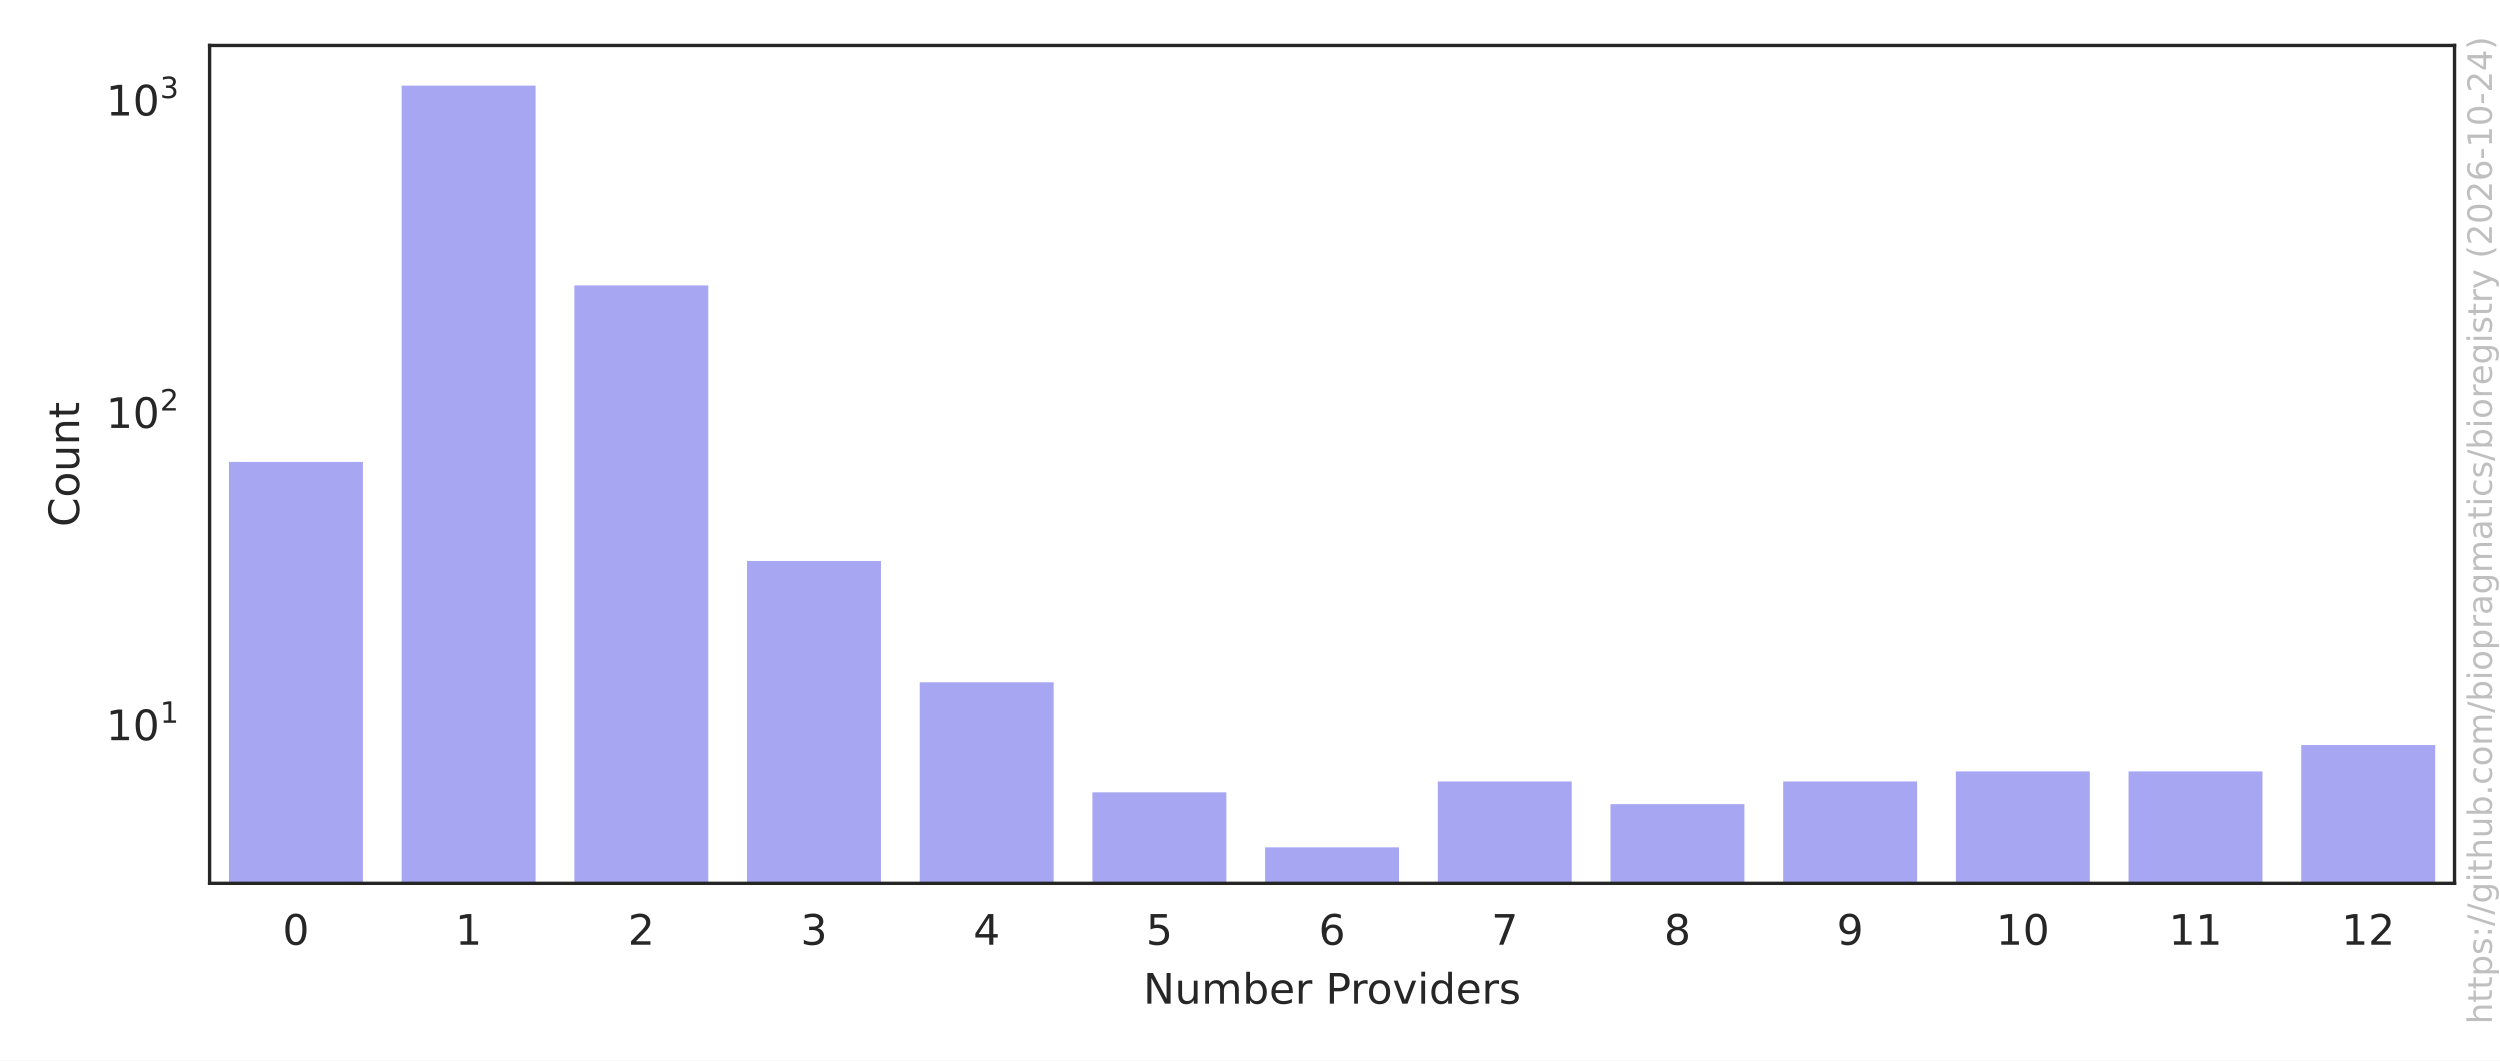
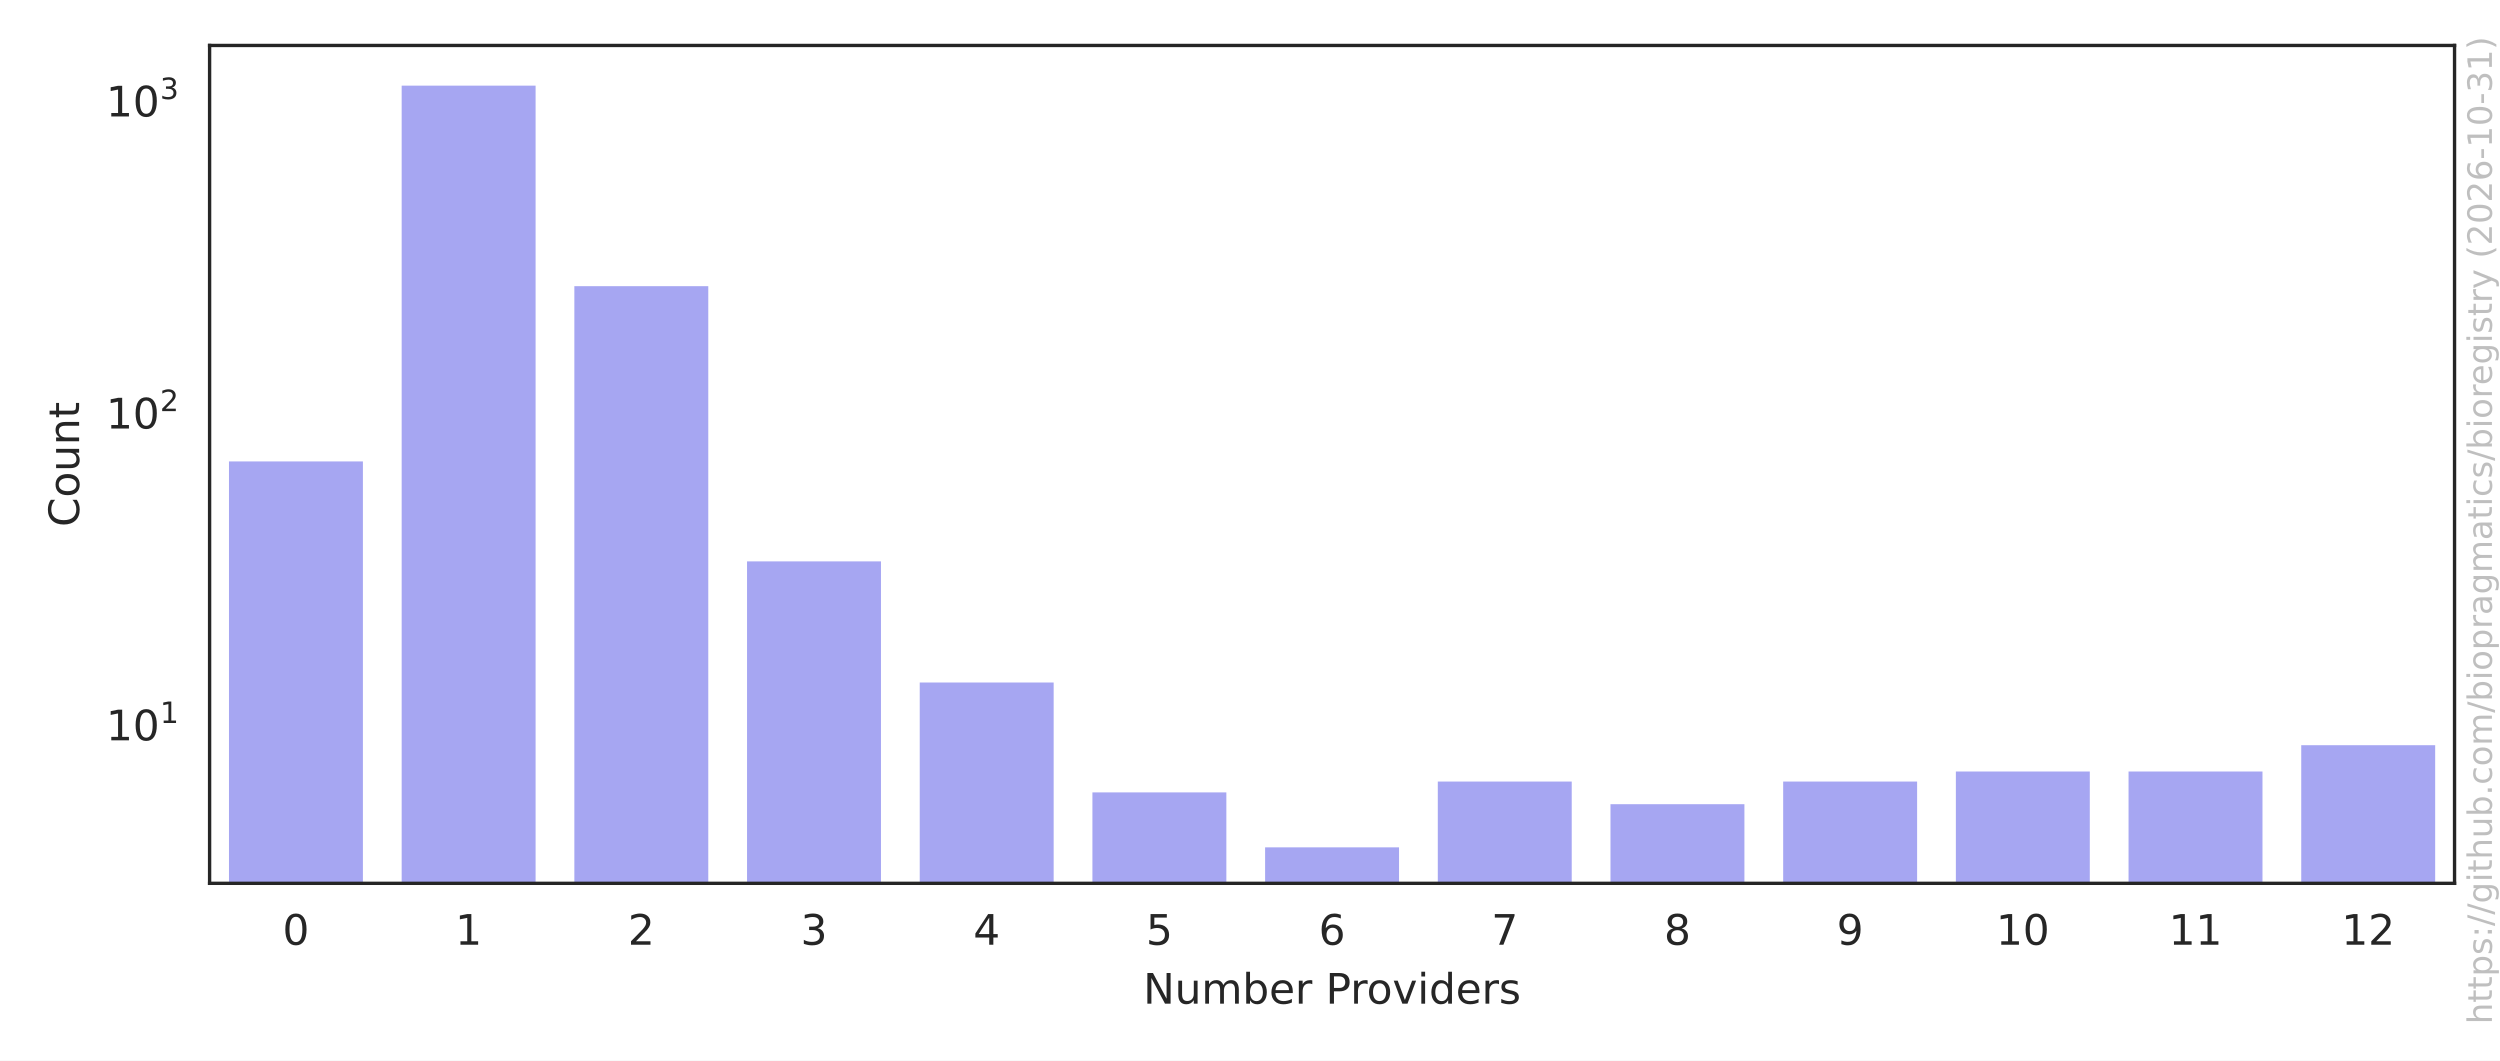
<svg xmlns="http://www.w3.org/2000/svg" xmlns:xlink="http://www.w3.org/1999/xlink" width="594pt" height="252pt" viewBox="0 0 594 252" version="1.1">
  <defs>
    <style type="text/css">*{stroke-linejoin: round; stroke-linecap: butt}</style>
  </defs>
  <g id="figure_1">
    <g id="patch_1">
      <path d="M 0 252  L 594 252  L 594 0  L 0 0  z " style="fill: #ffffff" />
    </g>
    <g id="axes_1">
      <g id="patch_2">
        <path d="M 49.8 209.878  L 583.2 209.878  L 583.2 10.8  L 49.8 10.8  z " style="fill: #ffffff" />
      </g>
      <g id="matplotlib.axis_1">
        <g id="xtick_1">
          <g id="text_1">
            <g style="fill: #262626" transform="translate(67.13414 224.4753) scale(0.1 -0.1)">
              <defs>
                <path id="DejaVuSans-13" d="M 2034 4250  Q 1547 4250 1301 3770  Q 1056 3291 1056 2328  Q 1056 1369 1301 889  Q 1547 409 2034 409  Q 2525 409 2770 889  Q 3016 1369 3016 2328  Q 3016 3291 2770 3770  Q 2525 4250 2034 4250  z M 2034 4750  Q 2819 4750 3233 4129  Q 3647 3509 3647 2328  Q 3647 1150 3233 529  Q 2819 -91 2034 -91  Q 1250 -91 836 529  Q 422 1150 422 2328  Q 422 3509 836 4129  Q 1250 4750 2034 4750  z " transform="scale(0.015625)" />
              </defs>
              <use xlink:href="#DejaVuSans-13" />
            </g>
          </g>
        </g>
        <g id="xtick_2">
          <g id="text_2">
            <g style="fill: #262626" transform="translate(108.1649 224.4753) scale(0.1 -0.1)">
              <defs>
                <path id="DejaVuSans-14" d="M 794 531  L 1825 531  L 1825 4091  L 703 3866  L 703 4441  L 1819 4666  L 2450 4666  L 2450 531  L 3481 531  L 3481 0  L 794 0  L 794 531  z " transform="scale(0.015625)" />
              </defs>
              <use xlink:href="#DejaVuSans-14" />
            </g>
          </g>
        </g>
        <g id="xtick_3">
          <g id="text_3">
            <g style="fill: #262626" transform="translate(149.1957 224.4753) scale(0.1 -0.1)">
              <defs>
                <path id="DejaVuSans-15" d="M 1228 531  L 3431 531  L 3431 0  L 469 0  L 469 531  Q 828 903 1448 1529  Q 2069 2156 2228 2338  Q 2531 2678 2651 2914  Q 2772 3150 2772 3378  Q 2772 3750 2511 3984  Q 2250 4219 1831 4219  Q 1534 4219 1204 4116  Q 875 4013 500 3803  L 500 4441  Q 881 4594 1212 4672  Q 1544 4750 1819 4750  Q 2544 4750 2975 4387  Q 3406 4025 3406 3419  Q 3406 3131 3298 2873  Q 3191 2616 2906 2266  Q 2828 2175 2409 1742  Q 1991 1309 1228 531  z " transform="scale(0.015625)" />
              </defs>
              <use xlink:href="#DejaVuSans-15" />
            </g>
          </g>
        </g>
        <g id="xtick_4">
          <g id="text_4">
            <g style="fill: #262626" transform="translate(190.2264 224.4753) scale(0.1 -0.1)">
              <defs>
                <path id="DejaVuSans-16" d="M 2597 2516  Q 3050 2419 3304 2112  Q 3559 1806 3559 1356  Q 3559 666 3084 287  Q 2609 -91 1734 -91  Q 1441 -91 1130 -33  Q 819 25 488 141  L 488 750  Q 750 597 1062 519  Q 1375 441 1716 441  Q 2309 441 2620 675  Q 2931 909 2931 1356  Q 2931 1769 2642 2001  Q 2353 2234 1838 2234  L 1294 2234  L 1294 2753  L 1863 2753  Q 2328 2753 2575 2939  Q 2822 3125 2822 3475  Q 2822 3834 2567 4026  Q 2313 4219 1838 4219  Q 1578 4219 1281 4162  Q 984 4106 628 3988  L 628 4550  Q 988 4650 1302 4700  Q 1616 4750 1894 4750  Q 2613 4750 3031 4423  Q 3450 4097 3450 3541  Q 3450 3153 3228 2886  Q 3006 2619 2597 2516  z " transform="scale(0.015625)" />
              </defs>
              <use xlink:href="#DejaVuSans-16" />
            </g>
          </g>
        </g>
        <g id="xtick_5">
          <g id="text_5">
            <g style="fill: #262626" transform="translate(231.2572 224.4753) scale(0.1 -0.1)">
              <defs>
                <path id="DejaVuSans-17" d="M 2419 4116  L 825 1625  L 2419 1625  L 2419 4116  z M 2253 4666  L 3047 4666  L 3047 1625  L 3713 1625  L 3713 1100  L 3047 1100  L 3047 0  L 2419 0  L 2419 1100  L 313 1100  L 313 1709  L 2253 4666  z " transform="scale(0.015625)" />
              </defs>
              <use xlink:href="#DejaVuSans-17" />
            </g>
          </g>
        </g>
        <g id="xtick_6">
          <g id="text_6">
            <g style="fill: #262626" transform="translate(272.288 224.4753) scale(0.1 -0.1)">
              <defs>
                <path id="DejaVuSans-18" d="M 691 4666  L 3169 4666  L 3169 4134  L 1269 4134  L 1269 2991  Q 1406 3038 1543 3061  Q 1681 3084 1819 3084  Q 2600 3084 3056 2656  Q 3513 2228 3513 1497  Q 3513 744 3044 326  Q 2575 -91 1722 -91  Q 1428 -91 1123 -41  Q 819 9 494 109  L 494 744  Q 775 591 1075 516  Q 1375 441 1709 441  Q 2250 441 2565 725  Q 2881 1009 2881 1497  Q 2881 1984 2565 2268  Q 2250 2553 1709 2553  Q 1456 2553 1204 2497  Q 953 2441 691 2322  L 691 4666  z " transform="scale(0.015625)" />
              </defs>
              <use xlink:href="#DejaVuSans-18" />
            </g>
          </g>
        </g>
        <g id="xtick_7">
          <g id="text_7">
            <g style="fill: #262626" transform="translate(313.3188 224.4753) scale(0.1 -0.1)">
              <defs>
                <path id="DejaVuSans-19" d="M 2113 2584  Q 1688 2584 1439 2293  Q 1191 2003 1191 1497  Q 1191 994 1439 701  Q 1688 409 2113 409  Q 2538 409 2786 701  Q 3034 994 3034 1497  Q 3034 2003 2786 2293  Q 2538 2584 2113 2584  z M 3366 4563  L 3366 3988  Q 3128 4100 2886 4159  Q 2644 4219 2406 4219  Q 1781 4219 1451 3797  Q 1122 3375 1075 2522  Q 1259 2794 1537 2939  Q 1816 3084 2150 3084  Q 2853 3084 3261 2657  Q 3669 2231 3669 1497  Q 3669 778 3244 343  Q 2819 -91 2113 -91  Q 1303 -91 875 529  Q 447 1150 447 2328  Q 447 3434 972 4092  Q 1497 4750 2381 4750  Q 2619 4750 2861 4703  Q 3103 4656 3366 4563  z " transform="scale(0.015625)" />
              </defs>
              <use xlink:href="#DejaVuSans-19" />
            </g>
          </g>
        </g>
        <g id="xtick_8">
          <g id="text_8">
            <g style="fill: #262626" transform="translate(354.3495 224.4753) scale(0.1 -0.1)">
              <defs>
                <path id="DejaVuSans-1a" d="M 525 4666  L 3525 4666  L 3525 4397  L 1831 0  L 1172 0  L 2766 4134  L 525 4134  L 525 4666  z " transform="scale(0.015625)" />
              </defs>
              <use xlink:href="#DejaVuSans-1a" />
            </g>
          </g>
        </g>
        <g id="xtick_9">
          <g id="text_9">
            <g style="fill: #262626" transform="translate(395.3803 224.4753) scale(0.1 -0.1)">
              <defs>
                <path id="DejaVuSans-1b" d="M 2034 2216  Q 1584 2216 1326 1975  Q 1069 1734 1069 1313  Q 1069 891 1326 650  Q 1584 409 2034 409  Q 2484 409 2743 651  Q 3003 894 3003 1313  Q 3003 1734 2745 1975  Q 2488 2216 2034 2216  z M 1403 2484  Q 997 2584 770 2862  Q 544 3141 544 3541  Q 544 4100 942 4425  Q 1341 4750 2034 4750  Q 2731 4750 3128 4425  Q 3525 4100 3525 3541  Q 3525 3141 3298 2862  Q 3072 2584 2669 2484  Q 3125 2378 3379 2068  Q 3634 1759 3634 1313  Q 3634 634 3220 271  Q 2806 -91 2034 -91  Q 1263 -91 848 271  Q 434 634 434 1313  Q 434 1759 690 2068  Q 947 2378 1403 2484  z M 1172 3481  Q 1172 3119 1398 2916  Q 1625 2713 2034 2713  Q 2441 2713 2670 2916  Q 2900 3119 2900 3481  Q 2900 3844 2670 4047  Q 2441 4250 2034 4250  Q 1625 4250 1398 4047  Q 1172 3844 1172 3481  z " transform="scale(0.015625)" />
              </defs>
              <use xlink:href="#DejaVuSans-1b" />
            </g>
          </g>
        </g>
        <g id="xtick_10">
          <g id="text_10">
            <g style="fill: #262626" transform="translate(436.4111 224.4753) scale(0.1 -0.1)">
              <defs>
                <path id="DejaVuSans-1c" d="M 703 97  L 703 672  Q 941 559 1184 500  Q 1428 441 1663 441  Q 2288 441 2617 861  Q 2947 1281 2994 2138  Q 2813 1869 2534 1725  Q 2256 1581 1919 1581  Q 1219 1581 811 2004  Q 403 2428 403 3163  Q 403 3881 828 4315  Q 1253 4750 1959 4750  Q 2769 4750 3195 4129  Q 3622 3509 3622 2328  Q 3622 1225 3098 567  Q 2575 -91 1691 -91  Q 1453 -91 1209 -44  Q 966 3 703 97  z M 1959 2075  Q 2384 2075 2632 2365  Q 2881 2656 2881 3163  Q 2881 3666 2632 3958  Q 2384 4250 1959 4250  Q 1534 4250 1286 3958  Q 1038 3666 1038 3163  Q 1038 2656 1286 2365  Q 1534 2075 1959 2075  z " transform="scale(0.015625)" />
              </defs>
              <use xlink:href="#DejaVuSans-1c" />
            </g>
          </g>
        </g>
        <g id="xtick_11">
          <g id="text_11">
            <g style="fill: #262626" transform="translate(474.2606 224.4753) scale(0.1 -0.1)">
              <use xlink:href="#DejaVuSans-14" />
              <use xlink:href="#DejaVuSans-13" transform="translate(63.625 0)" />
            </g>
          </g>
        </g>
        <g id="xtick_12">
          <g id="text_12">
            <g style="fill: #262626" transform="translate(515.2913 224.4753) scale(0.1 -0.1)">
              <use xlink:href="#DejaVuSans-14" />
              <use xlink:href="#DejaVuSans-14" transform="translate(63.625 0)" />
            </g>
          </g>
        </g>
        <g id="xtick_13">
          <g id="text_13">
            <g style="fill: #262626" transform="translate(556.3221 224.4753) scale(0.1 -0.1)">
              <use xlink:href="#DejaVuSans-14" />
              <use xlink:href="#DejaVuSans-15" transform="translate(63.625 0)" />
            </g>
          </g>
        </g>
        <g id="text_14">
          <g style="fill: #262626" transform="translate(271.6336 238.4761) scale(0.1 -0.1)">
            <defs>
              <path id="DejaVuSans-31" d="M 628 4666  L 1478 4666  L 3547 763  L 3547 4666  L 4159 4666  L 4159 0  L 3309 0  L 1241 3903  L 1241 0  L 628 0  L 628 4666  z " transform="scale(0.015625)" />
              <path id="DejaVuSans-58" d="M 544 1381  L 544 3500  L 1119 3500  L 1119 1403  Q 1119 906 1312 657  Q 1506 409 1894 409  Q 2359 409 2629 706  Q 2900 1003 2900 1516  L 2900 3500  L 3475 3500  L 3475 0  L 2900 0  L 2900 538  Q 2691 219 2414 64  Q 2138 -91 1772 -91  Q 1169 -91 856 284  Q 544 659 544 1381  z M 1991 3584  L 1991 3584  z " transform="scale(0.015625)" />
              <path id="DejaVuSans-50" d="M 3328 2828  Q 3544 3216 3844 3400  Q 4144 3584 4550 3584  Q 5097 3584 5394 3201  Q 5691 2819 5691 2113  L 5691 0  L 5113 0  L 5113 2094  Q 5113 2597 4934 2840  Q 4756 3084 4391 3084  Q 3944 3084 3684 2787  Q 3425 2491 3425 1978  L 3425 0  L 2847 0  L 2847 2094  Q 2847 2600 2669 2842  Q 2491 3084 2119 3084  Q 1678 3084 1418 2786  Q 1159 2488 1159 1978  L 1159 0  L 581 0  L 581 3500  L 1159 3500  L 1159 2956  Q 1356 3278 1631 3431  Q 1906 3584 2284 3584  Q 2666 3584 2933 3390  Q 3200 3197 3328 2828  z " transform="scale(0.015625)" />
              <path id="DejaVuSans-45" d="M 3116 1747  Q 3116 2381 2855 2742  Q 2594 3103 2138 3103  Q 1681 3103 1420 2742  Q 1159 2381 1159 1747  Q 1159 1113 1420 752  Q 1681 391 2138 391  Q 2594 391 2855 752  Q 3116 1113 3116 1747  z M 1159 2969  Q 1341 3281 1617 3432  Q 1894 3584 2278 3584  Q 2916 3584 3314 3078  Q 3713 2572 3713 1747  Q 3713 922 3314 415  Q 2916 -91 2278 -91  Q 1894 -91 1617 61  Q 1341 213 1159 525  L 1159 0  L 581 0  L 581 4863  L 1159 4863  L 1159 2969  z " transform="scale(0.015625)" />
              <path id="DejaVuSans-48" d="M 3597 1894  L 3597 1613  L 953 1613  Q 991 1019 1311 708  Q 1631 397 2203 397  Q 2534 397 2845 478  Q 3156 559 3463 722  L 3463 178  Q 3153 47 2828 -22  Q 2503 -91 2169 -91  Q 1331 -91 842 396  Q 353 884 353 1716  Q 353 2575 817 3079  Q 1281 3584 2069 3584  Q 2775 3584 3186 3129  Q 3597 2675 3597 1894  z M 3022 2063  Q 3016 2534 2758 2815  Q 2500 3097 2075 3097  Q 1594 3097 1305 2825  Q 1016 2553 972 2059  L 3022 2063  z " transform="scale(0.015625)" />
              <path id="DejaVuSans-55" d="M 2631 2963  Q 2534 3019 2420 3045  Q 2306 3072 2169 3072  Q 1681 3072 1420 2755  Q 1159 2438 1159 1844  L 1159 0  L 581 0  L 581 3500  L 1159 3500  L 1159 2956  Q 1341 3275 1631 3429  Q 1922 3584 2338 3584  Q 2397 3584 2469 3576  Q 2541 3569 2628 3553  L 2631 2963  z " transform="scale(0.015625)" />
              <path id="DejaVuSans-3" transform="scale(0.015625)" />
              <path id="DejaVuSans-33" d="M 1259 4147  L 1259 2394  L 2053 2394  Q 2494 2394 2734 2622  Q 2975 2850 2975 3272  Q 2975 3691 2734 3919  Q 2494 4147 2053 4147  L 1259 4147  z M 628 4666  L 2053 4666  Q 2838 4666 3239 4311  Q 3641 3956 3641 3272  Q 3641 2581 3239 2228  Q 2838 1875 2053 1875  L 1259 1875  L 1259 0  L 628 0  L 628 4666  z " transform="scale(0.015625)" />
              <path id="DejaVuSans-52" d="M 1959 3097  Q 1497 3097 1228 2736  Q 959 2375 959 1747  Q 959 1119 1226 758  Q 1494 397 1959 397  Q 2419 397 2687 759  Q 2956 1122 2956 1747  Q 2956 2369 2687 2733  Q 2419 3097 1959 3097  z M 1959 3584  Q 2709 3584 3137 3096  Q 3566 2609 3566 1747  Q 3566 888 3137 398  Q 2709 -91 1959 -91  Q 1206 -91 779 398  Q 353 888 353 1747  Q 353 2609 779 3096  Q 1206 3584 1959 3584  z " transform="scale(0.015625)" />
              <path id="DejaVuSans-59" d="M 191 3500  L 800 3500  L 1894 563  L 2988 3500  L 3597 3500  L 2284 0  L 1503 0  L 191 3500  z " transform="scale(0.015625)" />
              <path id="DejaVuSans-4c" d="M 603 3500  L 1178 3500  L 1178 0  L 603 0  L 603 3500  z M 603 4863  L 1178 4863  L 1178 4134  L 603 4134  L 603 4863  z " transform="scale(0.015625)" />
              <path id="DejaVuSans-47" d="M 2906 2969  L 2906 4863  L 3481 4863  L 3481 0  L 2906 0  L 2906 525  Q 2725 213 2448 61  Q 2172 -91 1784 -91  Q 1150 -91 751 415  Q 353 922 353 1747  Q 353 2572 751 3078  Q 1150 3584 1784 3584  Q 2172 3584 2448 3432  Q 2725 3281 2906 2969  z M 947 1747  Q 947 1113 1208 752  Q 1469 391 1925 391  Q 2381 391 2643 752  Q 2906 1113 2906 1747  Q 2906 2381 2643 2742  Q 2381 3103 1925 3103  Q 1469 3103 1208 2742  Q 947 2381 947 1747  z " transform="scale(0.015625)" />
              <path id="DejaVuSans-56" d="M 2834 3397  L 2834 2853  Q 2591 2978 2328 3040  Q 2066 3103 1784 3103  Q 1356 3103 1142 2972  Q 928 2841 928 2578  Q 928 2378 1081 2264  Q 1234 2150 1697 2047  L 1894 2003  Q 2506 1872 2764 1633  Q 3022 1394 3022 966  Q 3022 478 2636 193  Q 2250 -91 1575 -91  Q 1294 -91 989 -36  Q 684 19 347 128  L 347 722  Q 666 556 975 473  Q 1284 391 1588 391  Q 1994 391 2212 530  Q 2431 669 2431 922  Q 2431 1156 2273 1281  Q 2116 1406 1581 1522  L 1381 1569  Q 847 1681 609 1914  Q 372 2147 372 2553  Q 372 3047 722 3315  Q 1072 3584 1716 3584  Q 2034 3584 2315 3537  Q 2597 3491 2834 3397  z " transform="scale(0.015625)" />
            </defs>
            <use xlink:href="#DejaVuSans-31" />
            <use xlink:href="#DejaVuSans-58" transform="translate(74.8125 0)" />
            <use xlink:href="#DejaVuSans-50" transform="translate(138.1875 0)" />
            <use xlink:href="#DejaVuSans-45" transform="translate(235.5938 0)" />
            <use xlink:href="#DejaVuSans-48" transform="translate(299.0781 0)" />
            <use xlink:href="#DejaVuSans-55" transform="translate(360.6094 0)" />
            <use xlink:href="#DejaVuSans-3" transform="translate(401.7188 0)" />
            <use xlink:href="#DejaVuSans-33" transform="translate(433.5 0)" />
            <use xlink:href="#DejaVuSans-55" transform="translate(492.0469 0)" />
            <use xlink:href="#DejaVuSans-52" transform="translate(530.9531 0)" />
            <use xlink:href="#DejaVuSans-59" transform="translate(592.1406 0)" />
            <use xlink:href="#DejaVuSans-4c" transform="translate(651.3281 0)" />
            <use xlink:href="#DejaVuSans-47" transform="translate(679.1094 0)" />
            <use xlink:href="#DejaVuSans-48" transform="translate(742.5938 0)" />
            <use xlink:href="#DejaVuSans-55" transform="translate(804.125 0)" />
            <use xlink:href="#DejaVuSans-56" transform="translate(845.2344 0)" />
          </g>
        </g>
      </g>
      <g id="matplotlib.axis_2">
        <g id="ytick_1">
          <g id="text_15">
-             <g style="fill: #262626" transform="translate(25.2 175.9378) scale(0.1 -0.1)">
+             <g style="fill: #262626" transform="translate(25.2 175.976) scale(0.1 -0.1)">
              <use xlink:href="#DejaVuSans-14" transform="translate(0 0.665625)" />
              <use xlink:href="#DejaVuSans-13" transform="translate(63.62305 0.665625)" />
              <use xlink:href="#DejaVuSans-14" transform="translate(128.2031 41.96563) scale(0.7)" />
            </g>
          </g>
        </g>
        <g id="ytick_2">
          <g id="text_16">
-             <g style="fill: #262626" transform="translate(25.2 101.7534) scale(0.1 -0.1)">
+             <g style="fill: #262626" transform="translate(25.2 101.8876) scale(0.1 -0.1)">
              <use xlink:href="#DejaVuSans-14" transform="translate(0 0.746875)" />
              <use xlink:href="#DejaVuSans-13" transform="translate(63.62305 0.746875)" />
              <use xlink:href="#DejaVuSans-15" transform="translate(128.2031 42.04688) scale(0.7)" />
            </g>
          </g>
        </g>
        <g id="ytick_3">
          <g id="text_17">
-             <g style="fill: #262626" transform="translate(25.2 27.519) scale(0.1 -0.1)">
+             <g style="fill: #262626" transform="translate(25.2 27.74922) scale(0.1 -0.1)">
              <use xlink:href="#DejaVuSans-14" transform="translate(0 0.746875)" />
              <use xlink:href="#DejaVuSans-13" transform="translate(63.62305 0.746875)" />
              <use xlink:href="#DejaVuSans-16" transform="translate(128.2031 42.04688) scale(0.7)" />
            </g>
          </g>
        </g>
        <g id="ytick_4" />
        <g id="ytick_5" />
        <g id="ytick_6" />
        <g id="ytick_7" />
        <g id="ytick_8" />
        <g id="ytick_9" />
        <g id="ytick_10" />
        <g id="ytick_11" />
        <g id="ytick_12" />
        <g id="ytick_13" />
        <g id="ytick_14" />
        <g id="ytick_15" />
        <g id="ytick_16" />
        <g id="ytick_17" />
        <g id="ytick_18" />
        <g id="ytick_19" />
        <g id="ytick_20" />
        <g id="ytick_21" />
        <g id="ytick_22" />
        <g id="ytick_23" />
        <g id="ytick_24" />
        <g id="ytick_25" />
        <g id="text_18">
          <g style="fill: #262626" transform="translate(18.79766 125.1873) rotate(-90) scale(0.1 -0.1)">
            <defs>
              <path id="DejaVuSans-26" d="M 4122 4306  L 4122 3641  Q 3803 3938 3442 4084  Q 3081 4231 2675 4231  Q 1875 4231 1450 3742  Q 1025 3253 1025 2328  Q 1025 1406 1450 917  Q 1875 428 2675 428  Q 3081 428 3442 575  Q 3803 722 4122 1019  L 4122 359  Q 3791 134 3420 21  Q 3050 -91 2638 -91  Q 1578 -91 968 557  Q 359 1206 359 2328  Q 359 3453 968 4101  Q 1578 4750 2638 4750  Q 3056 4750 3426 4639  Q 3797 4528 4122 4306  z " transform="scale(0.015625)" />
              <path id="DejaVuSans-51" d="M 3513 2113  L 3513 0  L 2938 0  L 2938 2094  Q 2938 2591 2744 2837  Q 2550 3084 2163 3084  Q 1697 3084 1428 2787  Q 1159 2491 1159 1978  L 1159 0  L 581 0  L 581 3500  L 1159 3500  L 1159 2956  Q 1366 3272 1645 3428  Q 1925 3584 2291 3584  Q 2894 3584 3203 3211  Q 3513 2838 3513 2113  z " transform="scale(0.015625)" />
              <path id="DejaVuSans-57" d="M 1172 4494  L 1172 3500  L 2356 3500  L 2356 3053  L 1172 3053  L 1172 1153  Q 1172 725 1289 603  Q 1406 481 1766 481  L 2356 481  L 2356 0  L 1766 0  Q 1100 0 847 248  Q 594 497 594 1153  L 594 3053  L 172 3053  L 172 3500  L 594 3500  L 594 4494  L 1172 4494  z " transform="scale(0.015625)" />
            </defs>
            <use xlink:href="#DejaVuSans-26" />
            <use xlink:href="#DejaVuSans-52" transform="translate(69.82812 0)" />
            <use xlink:href="#DejaVuSans-58" transform="translate(131.0156 0)" />
            <use xlink:href="#DejaVuSans-51" transform="translate(194.3906 0)" />
            <use xlink:href="#DejaVuSans-57" transform="translate(257.7656 0)" />
          </g>
        </g>
      </g>
      <g id="patch_3">
-         <path d="M 53.903 74479.936  L 86.728 74479.936  L 86.728 109.251  L 53.903 109.251  z " clip-path="url(#p91727b15ef)" style="fill: #2020df; opacity: 0.4; stroke: #ffffff; stroke-linejoin: miter" />
+         <path d="M 53.903 74383.87  L 86.728 74383.87  L 86.728 109.135  L 53.903 109.135  z " clip-path="url(#p91727b15ef)" style="fill: #2020df; opacity: 0.4; stroke: #ffffff; stroke-linejoin: miter" />
      </g>
      <g id="patch_4">
-         <path d="M 94.934 74479.936  L 127.758 74479.936  L 127.758 19.849  L 94.934 19.849  z " clip-path="url(#p91727b15ef)" style="fill: #2020df; opacity: 0.4; stroke: #ffffff; stroke-linejoin: miter" />
+         <path d="M 94.934 74383.87  L 127.758 74383.87  L 127.758 19.849  L 94.934 19.849  z " clip-path="url(#p91727b15ef)" style="fill: #2020df; opacity: 0.4; stroke: #ffffff; stroke-linejoin: miter" />
      </g>
      <g id="patch_5">
-         <path d="M 135.965 74479.936  L 168.789 74479.936  L 168.789 67.32  L 135.965 67.32  z " clip-path="url(#p91727b15ef)" style="fill: #2020df; opacity: 0.4; stroke: #ffffff; stroke-linejoin: miter" />
+         <path d="M 135.965 74383.87  L 168.789 74383.87  L 168.789 67.492  L 135.965 67.492  z " clip-path="url(#p91727b15ef)" style="fill: #2020df; opacity: 0.4; stroke: #ffffff; stroke-linejoin: miter" />
      </g>
      <g id="patch_6">
-         <path d="M 176.995 74479.936  L 209.82 74479.936  L 209.82 132.796  L 176.995 132.796  z " clip-path="url(#p91727b15ef)" style="fill: #2020df; opacity: 0.4; stroke: #ffffff; stroke-linejoin: miter" />
+         <path d="M 176.995 74383.87  L 209.82 74383.87  L 209.82 132.884  L 176.995 132.884  z " clip-path="url(#p91727b15ef)" style="fill: #2020df; opacity: 0.4; stroke: #ffffff; stroke-linejoin: miter" />
      </g>
      <g id="patch_7">
-         <path d="M 218.026 74479.936  L 250.851 74479.936  L 250.851 161.613  L 218.026 161.613  z " clip-path="url(#p91727b15ef)" style="fill: #2020df; opacity: 0.4; stroke: #ffffff; stroke-linejoin: miter" />
+         <path d="M 218.026 74383.87  L 250.851 74383.87  L 250.851 161.663  L 218.026 161.663  z " clip-path="url(#p91727b15ef)" style="fill: #2020df; opacity: 0.4; stroke: #ffffff; stroke-linejoin: miter" />
      </g>
      <g id="patch_8">
-         <path d="M 259.057 74479.936  L 291.882 74479.936  L 291.882 187.757  L 259.057 187.757  z " clip-path="url(#p91727b15ef)" style="fill: #2020df; opacity: 0.4; stroke: #ffffff; stroke-linejoin: miter" />
+         <path d="M 259.057 74383.87  L 291.882 74383.87  L 291.882 187.774  L 259.057 187.774  z " clip-path="url(#p91727b15ef)" style="fill: #2020df; opacity: 0.4; stroke: #ffffff; stroke-linejoin: miter" />
      </g>
      <g id="patch_9">
-         <path d="M 300.088 74479.936  L 332.912 74479.936  L 332.912 200.829  L 300.088 200.829  z " clip-path="url(#p91727b15ef)" style="fill: #2020df; opacity: 0.4; stroke: #ffffff; stroke-linejoin: miter" />
+         <path d="M 300.088 74383.87  L 332.912 74383.87  L 332.912 200.829  L 300.088 200.829  z " clip-path="url(#p91727b15ef)" style="fill: #2020df; opacity: 0.4; stroke: #ffffff; stroke-linejoin: miter" />
      </g>
      <g id="patch_10">
-         <path d="M 341.118 74479.936  L 373.943 74479.936  L 373.943 185.176  L 341.118 185.176  z " clip-path="url(#p91727b15ef)" style="fill: #2020df; opacity: 0.4; stroke: #ffffff; stroke-linejoin: miter" />
+         <path d="M 341.118 74383.87  L 373.943 74383.87  L 373.943 185.196  L 341.118 185.196  z " clip-path="url(#p91727b15ef)" style="fill: #2020df; opacity: 0.4; stroke: #ffffff; stroke-linejoin: miter" />
      </g>
      <g id="patch_11">
-         <path d="M 382.149 74479.936  L 414.974 74479.936  L 414.974 190.562  L 382.149 190.562  z " clip-path="url(#p91727b15ef)" style="fill: #2020df; opacity: 0.4; stroke: #ffffff; stroke-linejoin: miter" />
+         <path d="M 382.149 74383.87  L 414.974 74383.87  L 414.974 190.575  L 382.149 190.575  z " clip-path="url(#p91727b15ef)" style="fill: #2020df; opacity: 0.4; stroke: #ffffff; stroke-linejoin: miter" />
      </g>
      <g id="patch_12">
-         <path d="M 423.18 74479.936  L 456.005 74479.936  L 456.005 185.176  L 423.18 185.176  z " clip-path="url(#p91727b15ef)" style="fill: #2020df; opacity: 0.4; stroke: #ffffff; stroke-linejoin: miter" />
+         <path d="M 423.18 74383.87  L 456.005 74383.87  L 456.005 185.196  L 423.18 185.196  z " clip-path="url(#p91727b15ef)" style="fill: #2020df; opacity: 0.4; stroke: #ffffff; stroke-linejoin: miter" />
      </g>
      <g id="patch_13">
-         <path d="M 464.211 74479.936  L 497.035 74479.936  L 497.035 182.787  L 464.211 182.787  z " clip-path="url(#p91727b15ef)" style="fill: #2020df; opacity: 0.4; stroke: #ffffff; stroke-linejoin: miter" />
+         <path d="M 464.211 74383.87  L 497.035 74383.87  L 497.035 182.81  L 464.211 182.81  z " clip-path="url(#p91727b15ef)" style="fill: #2020df; opacity: 0.4; stroke: #ffffff; stroke-linejoin: miter" />
      </g>
      <g id="patch_14">
-         <path d="M 505.242 74479.936  L 538.066 74479.936  L 538.066 182.787  L 505.242 182.787  z " clip-path="url(#p91727b15ef)" style="fill: #2020df; opacity: 0.4; stroke: #ffffff; stroke-linejoin: miter" />
+         <path d="M 505.242 74383.87  L 538.066 74383.87  L 538.066 182.81  L 505.242 182.81  z " clip-path="url(#p91727b15ef)" style="fill: #2020df; opacity: 0.4; stroke: #ffffff; stroke-linejoin: miter" />
      </g>
      <g id="patch_15">
-         <path d="M 546.272 74479.936  L 579.097 74479.936  L 579.097 176.527  L 546.272 176.527  z " clip-path="url(#p91727b15ef)" style="fill: #2020df; opacity: 0.4; stroke: #ffffff; stroke-linejoin: miter" />
+         <path d="M 546.272 74383.87  L 579.097 74383.87  L 579.097 176.559  L 546.272 176.559  z " clip-path="url(#p91727b15ef)" style="fill: #2020df; opacity: 0.4; stroke: #ffffff; stroke-linejoin: miter" />
      </g>
      <g id="patch_16">
        <path d="M 49.8 209.878  L 49.8 10.8  " style="fill: none; stroke: #262626; stroke-width: 0.8; stroke-linejoin: miter; stroke-linecap: square" />
      </g>
      <g id="patch_17">
        <path d="M 583.2 209.878  L 583.2 10.8  " style="fill: none; stroke: #262626; stroke-width: 0.8; stroke-linejoin: miter; stroke-linecap: square" />
      </g>
      <g id="patch_18">
        <path d="M 49.8 209.878  L 583.2 209.878  " style="fill: none; stroke: #262626; stroke-width: 0.8; stroke-linejoin: miter; stroke-linecap: square" />
      </g>
      <g id="patch_19">
        <path d="M 49.8 10.8  L 583.2 10.8  " style="fill: none; stroke: #262626; stroke-width: 0.8; stroke-linejoin: miter; stroke-linecap: square" />
      </g>
    </g>
    <g id="text_19">
      <g style="fill: #808080; opacity: 0.5" transform="translate(592.0781 243.3256) rotate(-90) scale(0.08 -0.08)">
        <defs>
          <path id="DejaVuSans-4b" d="M 3513 2113  L 3513 0  L 2938 0  L 2938 2094  Q 2938 2591 2744 2837  Q 2550 3084 2163 3084  Q 1697 3084 1428 2787  Q 1159 2491 1159 1978  L 1159 0  L 581 0  L 581 4863  L 1159 4863  L 1159 2956  Q 1366 3272 1645 3428  Q 1925 3584 2291 3584  Q 2894 3584 3203 3211  Q 3513 2838 3513 2113  z " transform="scale(0.015625)" />
          <path id="DejaVuSans-53" d="M 1159 525  L 1159 -1331  L 581 -1331  L 581 3500  L 1159 3500  L 1159 2969  Q 1341 3281 1617 3432  Q 1894 3584 2278 3584  Q 2916 3584 3314 3078  Q 3713 2572 3713 1747  Q 3713 922 3314 415  Q 2916 -91 2278 -91  Q 1894 -91 1617 61  Q 1341 213 1159 525  z M 3116 1747  Q 3116 2381 2855 2742  Q 2594 3103 2138 3103  Q 1681 3103 1420 2742  Q 1159 2381 1159 1747  Q 1159 1113 1420 752  Q 1681 391 2138 391  Q 2594 391 2855 752  Q 3116 1113 3116 1747  z " transform="scale(0.015625)" />
          <path id="DejaVuSans-1d" d="M 750 794  L 1409 794  L 1409 0  L 750 0  L 750 794  z M 750 3309  L 1409 3309  L 1409 2516  L 750 2516  L 750 3309  z " transform="scale(0.015625)" />
          <path id="DejaVuSans-12" d="M 1625 4666  L 2156 4666  L 531 -594  L 0 -594  L 1625 4666  z " transform="scale(0.015625)" />
          <path id="DejaVuSans-4a" d="M 2906 1791  Q 2906 2416 2648 2759  Q 2391 3103 1925 3103  Q 1463 3103 1205 2759  Q 947 2416 947 1791  Q 947 1169 1205 825  Q 1463 481 1925 481  Q 2391 481 2648 825  Q 2906 1169 2906 1791  z M 3481 434  Q 3481 -459 3084 -895  Q 2688 -1331 1869 -1331  Q 1566 -1331 1297 -1286  Q 1028 -1241 775 -1147  L 775 -588  Q 1028 -725 1275 -790  Q 1522 -856 1778 -856  Q 2344 -856 2625 -561  Q 2906 -266 2906 331  L 2906 616  Q 2728 306 2450 153  Q 2172 0 1784 0  Q 1141 0 747 490  Q 353 981 353 1791  Q 353 2603 747 3093  Q 1141 3584 1784 3584  Q 2172 3584 2450 3431  Q 2728 3278 2906 2969  L 2906 3500  L 3481 3500  L 3481 434  z " transform="scale(0.015625)" />
          <path id="DejaVuSans-11" d="M 684 794  L 1344 794  L 1344 0  L 684 0  L 684 794  z " transform="scale(0.015625)" />
          <path id="DejaVuSans-46" d="M 3122 3366  L 3122 2828  Q 2878 2963 2633 3030  Q 2388 3097 2138 3097  Q 1578 3097 1268 2742  Q 959 2388 959 1747  Q 959 1106 1268 751  Q 1578 397 2138 397  Q 2388 397 2633 464  Q 2878 531 3122 666  L 3122 134  Q 2881 22 2623 -34  Q 2366 -91 2075 -91  Q 1284 -91 818 406  Q 353 903 353 1747  Q 353 2603 823 3093  Q 1294 3584 2113 3584  Q 2378 3584 2631 3529  Q 2884 3475 3122 3366  z " transform="scale(0.015625)" />
          <path id="DejaVuSans-44" d="M 2194 1759  Q 1497 1759 1228 1600  Q 959 1441 959 1056  Q 959 750 1161 570  Q 1363 391 1709 391  Q 2188 391 2477 730  Q 2766 1069 2766 1631  L 2766 1759  L 2194 1759  z M 3341 1997  L 3341 0  L 2766 0  L 2766 531  Q 2569 213 2275 61  Q 1981 -91 1556 -91  Q 1019 -91 701 211  Q 384 513 384 1019  Q 384 1609 779 1909  Q 1175 2209 1959 2209  L 2766 2209  L 2766 2266  Q 2766 2663 2505 2880  Q 2244 3097 1772 3097  Q 1472 3097 1187 3025  Q 903 2953 641 2809  L 641 3341  Q 956 3463 1253 3523  Q 1550 3584 1831 3584  Q 2591 3584 2966 3190  Q 3341 2797 3341 1997  z " transform="scale(0.015625)" />
          <path id="DejaVuSans-5c" d="M 2059 -325  Q 1816 -950 1584 -1140  Q 1353 -1331 966 -1331  L 506 -1331  L 506 -850  L 844 -850  Q 1081 -850 1212 -737  Q 1344 -625 1503 -206  L 1606 56  L 191 3500  L 800 3500  L 1894 763  L 2988 3500  L 3597 3500  L 2059 -325  z " transform="scale(0.015625)" />
          <path id="DejaVuSans-b" d="M 1984 4856  Q 1566 4138 1362 3434  Q 1159 2731 1159 2009  Q 1159 1288 1364 580  Q 1569 -128 1984 -844  L 1484 -844  Q 1016 -109 783 600  Q 550 1309 550 2009  Q 550 2706 781 3412  Q 1013 4119 1484 4856  L 1984 4856  z " transform="scale(0.015625)" />
          <path id="DejaVuSans-10" d="M 313 2009  L 1997 2009  L 1997 1497  L 313 1497  L 313 2009  z " transform="scale(0.015625)" />
          <path id="DejaVuSans-c" d="M 513 4856  L 1013 4856  Q 1481 4119 1714 3412  Q 1947 2706 1947 2009  Q 1947 1309 1714 600  Q 1481 -109 1013 -844  L 513 -844  Q 928 -128 1133 580  Q 1338 1288 1338 2009  Q 1338 2731 1133 3434  Q 928 4138 513 4856  z " transform="scale(0.015625)" />
        </defs>
        <use xlink:href="#DejaVuSans-4b" />
        <use xlink:href="#DejaVuSans-57" transform="translate(63.375 0)" />
        <use xlink:href="#DejaVuSans-57" transform="translate(102.5781 0)" />
        <use xlink:href="#DejaVuSans-53" transform="translate(141.7812 0)" />
        <use xlink:href="#DejaVuSans-56" transform="translate(205.2656 0)" />
        <use xlink:href="#DejaVuSans-1d" transform="translate(257.3594 0)" />
        <use xlink:href="#DejaVuSans-12" transform="translate(291.0469 0)" />
        <use xlink:href="#DejaVuSans-12" transform="translate(324.7344 0)" />
        <use xlink:href="#DejaVuSans-4a" transform="translate(358.4219 0)" />
        <use xlink:href="#DejaVuSans-4c" transform="translate(421.9062 0)" />
        <use xlink:href="#DejaVuSans-57" transform="translate(449.6875 0)" />
        <use xlink:href="#DejaVuSans-4b" transform="translate(488.8906 0)" />
        <use xlink:href="#DejaVuSans-58" transform="translate(552.2656 0)" />
        <use xlink:href="#DejaVuSans-45" transform="translate(615.6406 0)" />
        <use xlink:href="#DejaVuSans-11" transform="translate(679.125 0)" />
        <use xlink:href="#DejaVuSans-46" transform="translate(710.9062 0)" />
        <use xlink:href="#DejaVuSans-52" transform="translate(765.8906 0)" />
        <use xlink:href="#DejaVuSans-50" transform="translate(827.0781 0)" />
        <use xlink:href="#DejaVuSans-12" transform="translate(924.4844 0)" />
        <use xlink:href="#DejaVuSans-45" transform="translate(958.1719 0)" />
        <use xlink:href="#DejaVuSans-4c" transform="translate(1021.656 0)" />
        <use xlink:href="#DejaVuSans-52" transform="translate(1049.438 0)" />
        <use xlink:href="#DejaVuSans-53" transform="translate(1110.625 0)" />
        <use xlink:href="#DejaVuSans-55" transform="translate(1174.109 0)" />
        <use xlink:href="#DejaVuSans-44" transform="translate(1215.219 0)" />
        <use xlink:href="#DejaVuSans-4a" transform="translate(1276.5 0)" />
        <use xlink:href="#DejaVuSans-50" transform="translate(1339.984 0)" />
        <use xlink:href="#DejaVuSans-44" transform="translate(1437.391 0)" />
        <use xlink:href="#DejaVuSans-57" transform="translate(1498.672 0)" />
        <use xlink:href="#DejaVuSans-4c" transform="translate(1537.875 0)" />
        <use xlink:href="#DejaVuSans-46" transform="translate(1565.656 0)" />
        <use xlink:href="#DejaVuSans-56" transform="translate(1620.641 0)" />
        <use xlink:href="#DejaVuSans-12" transform="translate(1672.734 0)" />
        <use xlink:href="#DejaVuSans-45" transform="translate(1706.422 0)" />
        <use xlink:href="#DejaVuSans-4c" transform="translate(1769.906 0)" />
        <use xlink:href="#DejaVuSans-52" transform="translate(1797.688 0)" />
        <use xlink:href="#DejaVuSans-55" transform="translate(1858.875 0)" />
        <use xlink:href="#DejaVuSans-48" transform="translate(1897.781 0)" />
        <use xlink:href="#DejaVuSans-4a" transform="translate(1959.312 0)" />
        <use xlink:href="#DejaVuSans-4c" transform="translate(2022.797 0)" />
        <use xlink:href="#DejaVuSans-56" transform="translate(2050.578 0)" />
        <use xlink:href="#DejaVuSans-57" transform="translate(2102.672 0)" />
        <use xlink:href="#DejaVuSans-55" transform="translate(2141.875 0)" />
        <use xlink:href="#DejaVuSans-5c" transform="translate(2182.984 0)" />
        <use xlink:href="#DejaVuSans-3" transform="translate(2242.172 0)" />
        <use xlink:href="#DejaVuSans-b" transform="translate(2273.953 0)" />
        <use xlink:href="#DejaVuSans-15" transform="translate(2312.969 0)" />
        <use xlink:href="#DejaVuSans-13" transform="translate(2376.594 0)" />
        <use xlink:href="#DejaVuSans-15" transform="translate(2440.219 0)" />
        <use xlink:href="#DejaVuSans-19" transform="translate(2503.844 0)" />
        <use xlink:href="#DejaVuSans-10" transform="translate(2567.469 0)" />
        <use xlink:href="#DejaVuSans-14" transform="translate(2603.547 0)" />
        <use xlink:href="#DejaVuSans-13" transform="translate(2667.172 0)" />
        <use xlink:href="#DejaVuSans-10" transform="translate(2730.797 0)" />
-         <use xlink:href="#DejaVuSans-15" transform="translate(2766.875 0)" />
-         <use xlink:href="#DejaVuSans-17" transform="translate(2830.5 0)" />
+         <use xlink:href="#DejaVuSans-16" transform="translate(2766.875 0)" />
+         <use xlink:href="#DejaVuSans-14" transform="translate(2830.5 0)" />
        <use xlink:href="#DejaVuSans-c" transform="translate(2894.125 0)" />
      </g>
    </g>
  </g>
  <defs>
    <clipPath id="p91727b15ef">
      <rect x="49.8" y="10.8" width="533.4" height="199.078" />
    </clipPath>
  </defs>
</svg>
